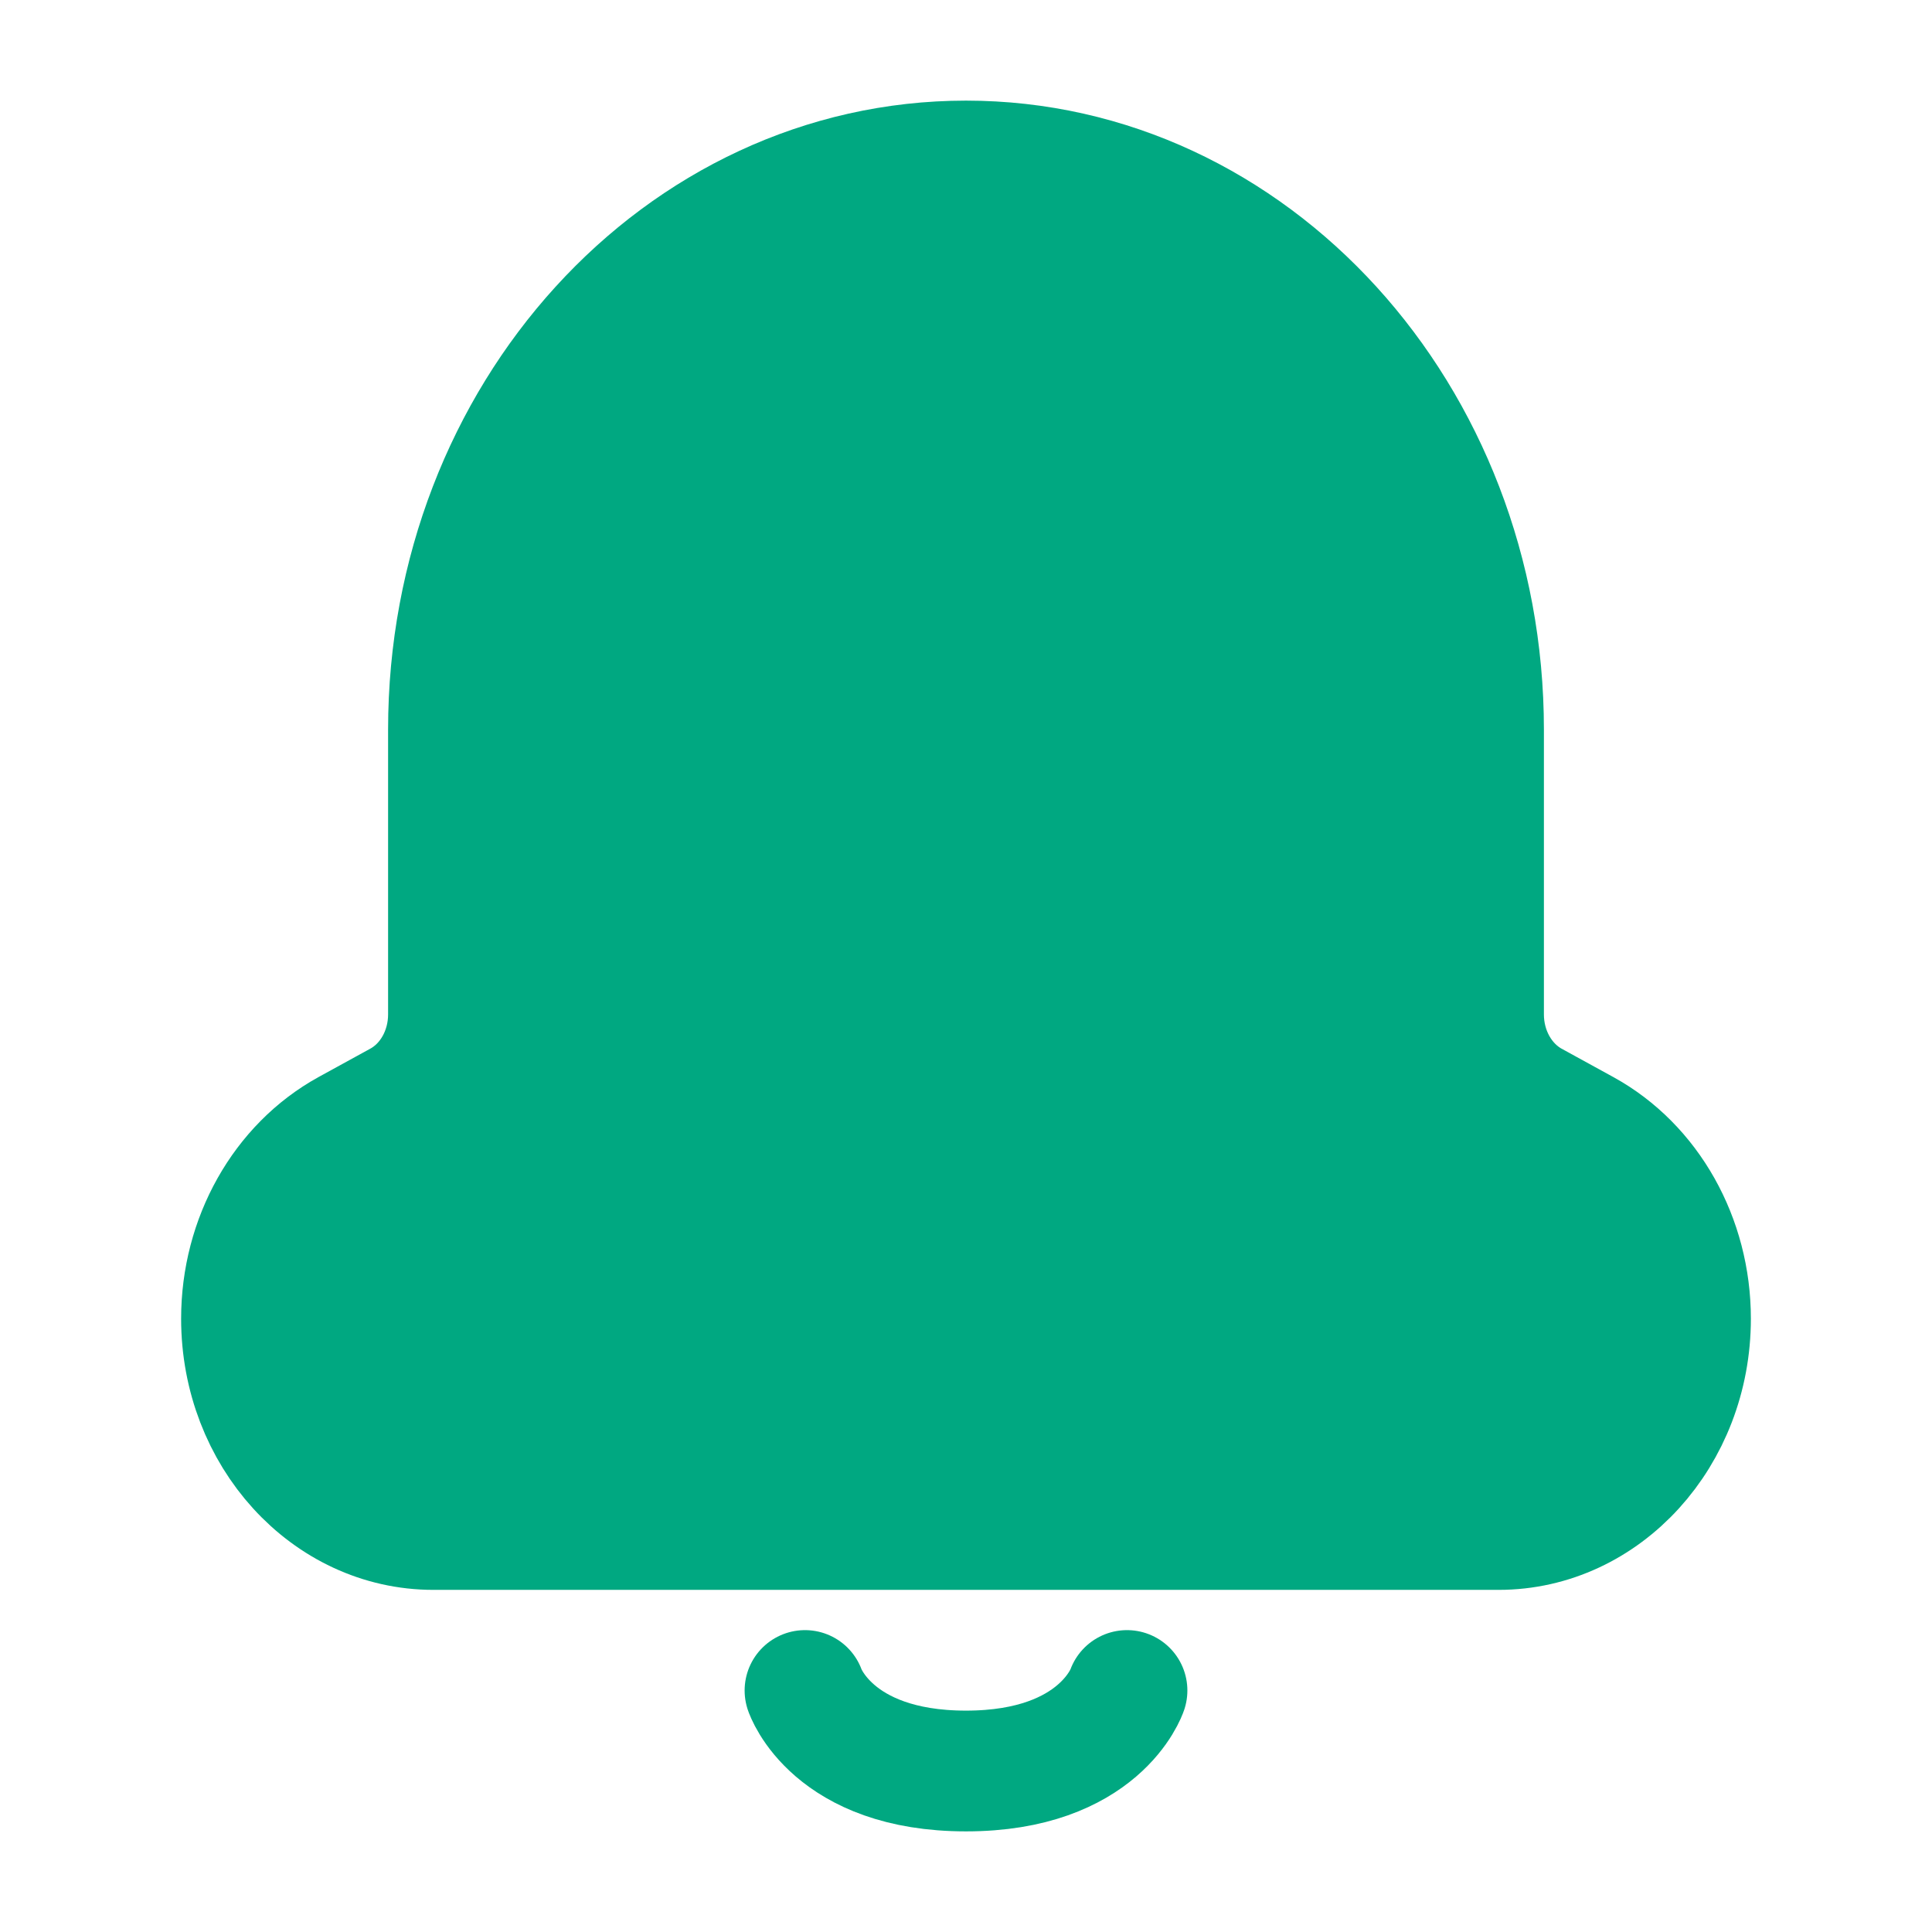
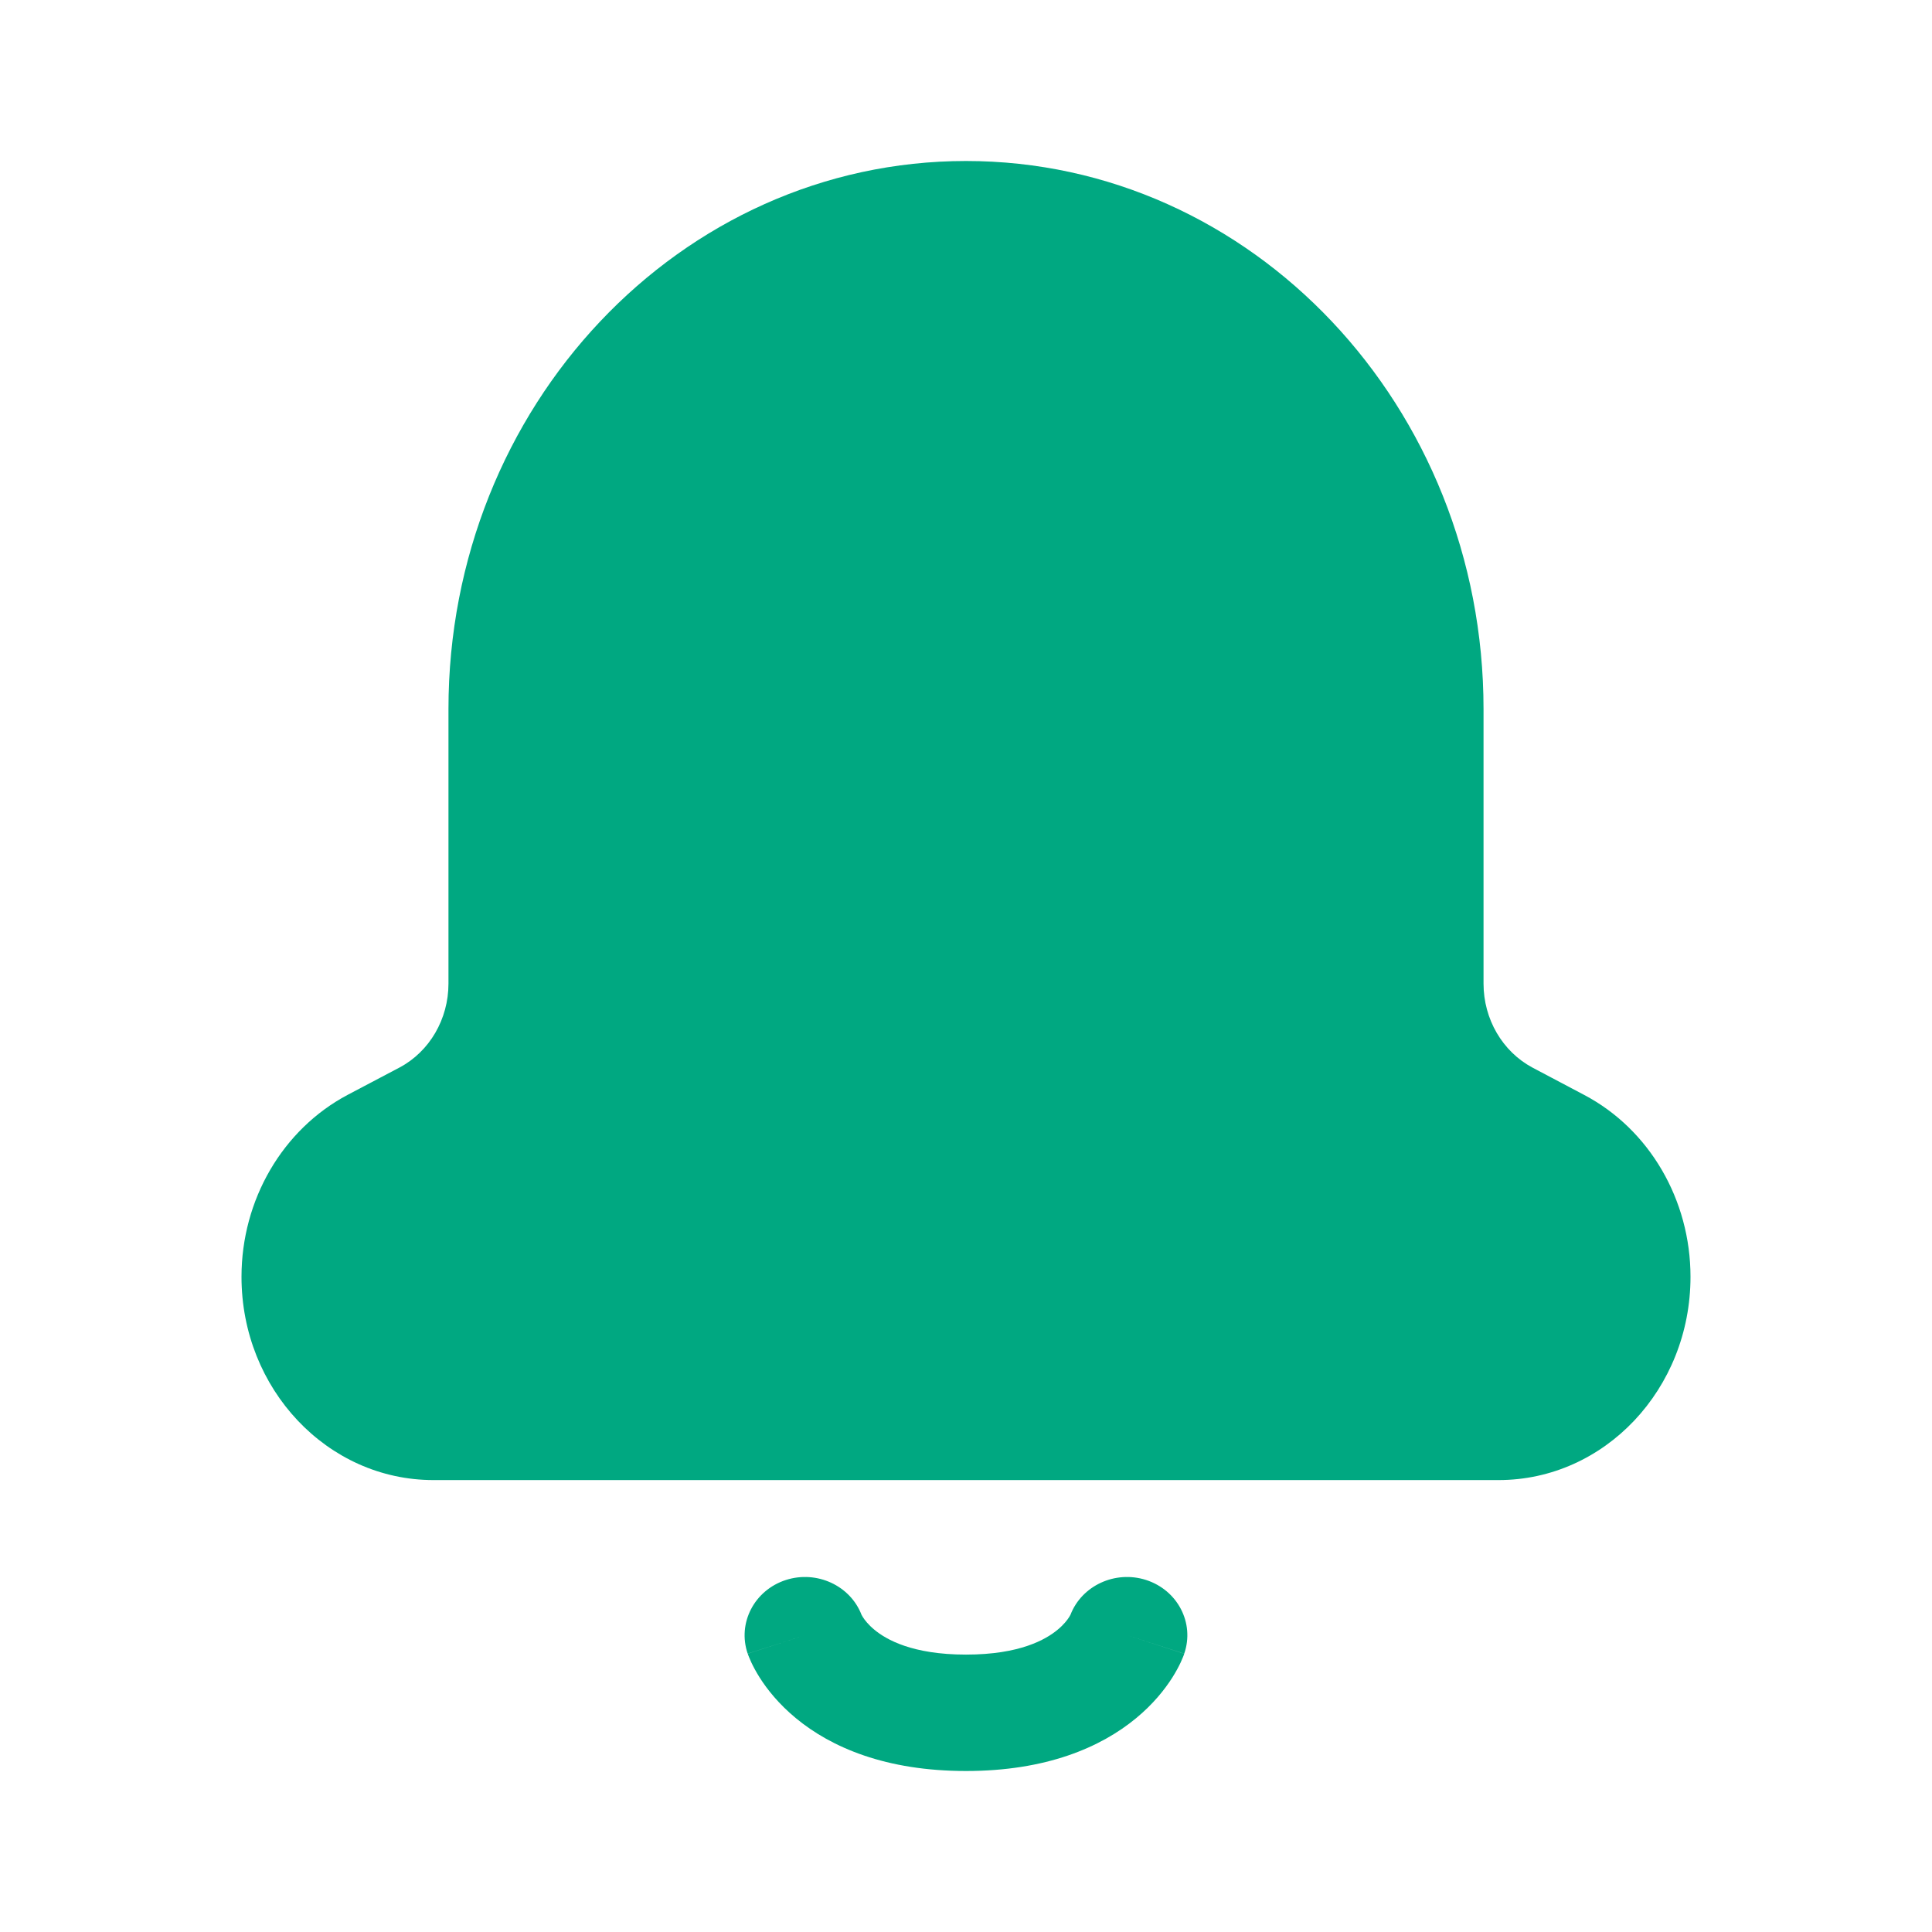
<svg xmlns="http://www.w3.org/2000/svg" width="24" height="24" viewBox="0 0 24 24" fill="none">
-   <path fill-rule="evenodd" clip-rule="evenodd" d="M18.429 9.064C18.429 5.163 15.55 2 12 2C8.45 2 5.571 5.163 5.571 9.064V12.602C5.571 13.06 5.336 13.477 4.965 13.682L4.318 14.037C3.51 14.482 3 15.389 3 16.381C3 17.827 4.067 19 5.384 19H18.616C19.933 19 21 17.827 21 16.381C21 15.389 20.49 14.482 19.682 14.038L19.035 13.683C18.664 13.477 18.429 13.06 18.429 12.602V9.064Z" fill="#00A881" />
-   <path d="M14 21C14 21 13.667 22 12 22C10.333 22 10 21 10 21M18.429 9.064C18.429 5.163 15.55 2 12 2C8.45 2 5.571 5.163 5.571 9.064V12.602C5.571 13.06 5.336 13.477 4.965 13.682L4.318 14.037C3.51 14.482 3 15.389 3 16.381C3 17.827 4.067 19 5.384 19H18.616C19.933 19 21 17.827 21 16.381C21 15.389 20.49 14.482 19.682 14.038L19.035 13.683C18.664 13.477 18.429 13.06 18.429 12.602V9.064Z" stroke="#00A881" stroke-width="1.5" stroke-linecap="round" stroke-linejoin="round" />
+   <path fill-rule="evenodd" clip-rule="evenodd" d="M18.429 8.809C18.429 5.049 15.55 2 12 2C8.45 2 5.571 5.049 5.571 8.809V12.219C5.571 12.66 5.336 13.062 4.965 13.26L4.318 13.601C3.51 14.03 3 14.905 3 15.861C3 17.255 4.067 18.386 5.384 18.386H18.616C19.933 18.386 21 17.255 21 15.861C21 14.905 20.49 14.03 19.682 13.603L19.035 13.261C18.664 13.062 18.429 12.66 18.429 12.219V8.809Z" fill="#00A881" />
+   <path d="M9.763 19.627C10.147 19.504 10.562 19.697 10.702 20.059C10.705 20.064 10.71 20.074 10.718 20.087C10.74 20.122 10.785 20.182 10.863 20.246C11.007 20.365 11.329 20.554 12 20.554C12.671 20.554 12.993 20.365 13.137 20.246C13.215 20.182 13.26 20.122 13.282 20.087C13.29 20.074 13.295 20.064 13.298 20.059C13.438 19.697 13.853 19.504 14.237 19.627C14.63 19.754 14.842 20.163 14.711 20.542L14 20.313C14.711 20.542 14.711 20.543 14.711 20.543L14.711 20.544L14.71 20.546L14.708 20.551L14.705 20.561C14.702 20.568 14.699 20.577 14.695 20.586C14.687 20.605 14.678 20.627 14.666 20.653C14.642 20.704 14.608 20.768 14.562 20.841C14.469 20.987 14.326 21.168 14.113 21.344C13.674 21.707 12.996 22 12 22C11.004 22 10.326 21.707 9.887 21.344C9.674 21.168 9.531 20.987 9.438 20.841C9.392 20.768 9.358 20.704 9.334 20.653C9.322 20.627 9.313 20.605 9.305 20.586C9.301 20.577 9.298 20.568 9.295 20.561L9.292 20.551L9.29 20.546L9.289 20.544L9.289 20.543C9.289 20.543 9.288 20.542 10 20.313L9.288 20.542C9.158 20.163 9.37 19.754 9.763 19.627Z" fill="#00A881" />
</svg>
